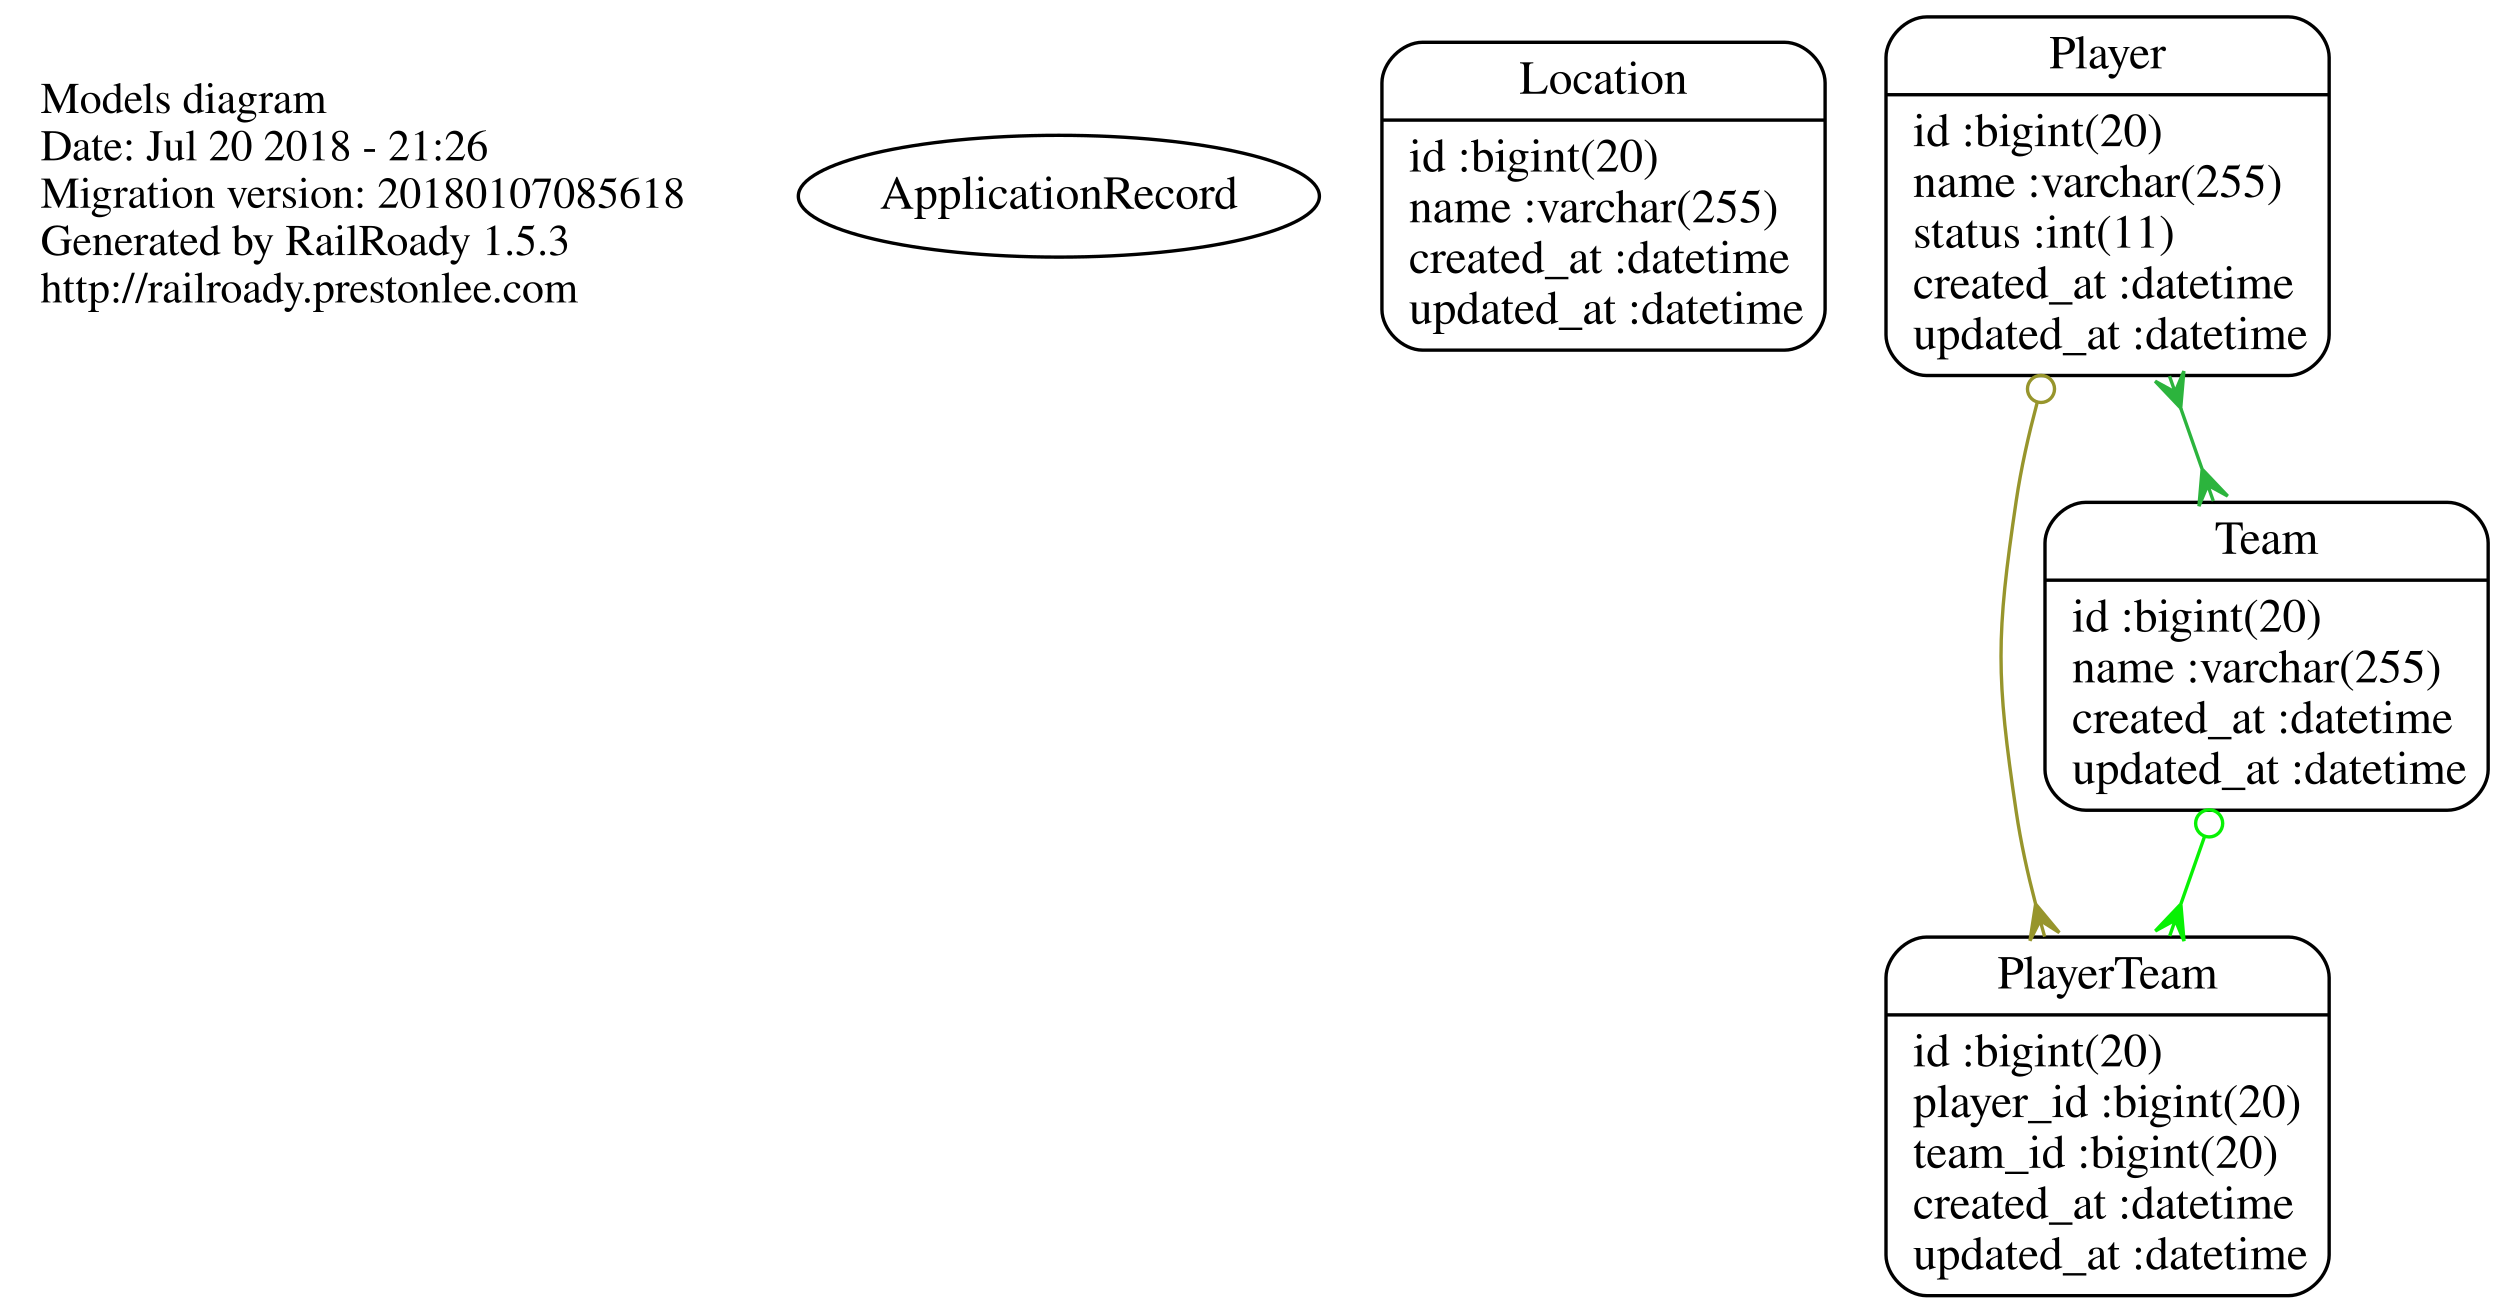
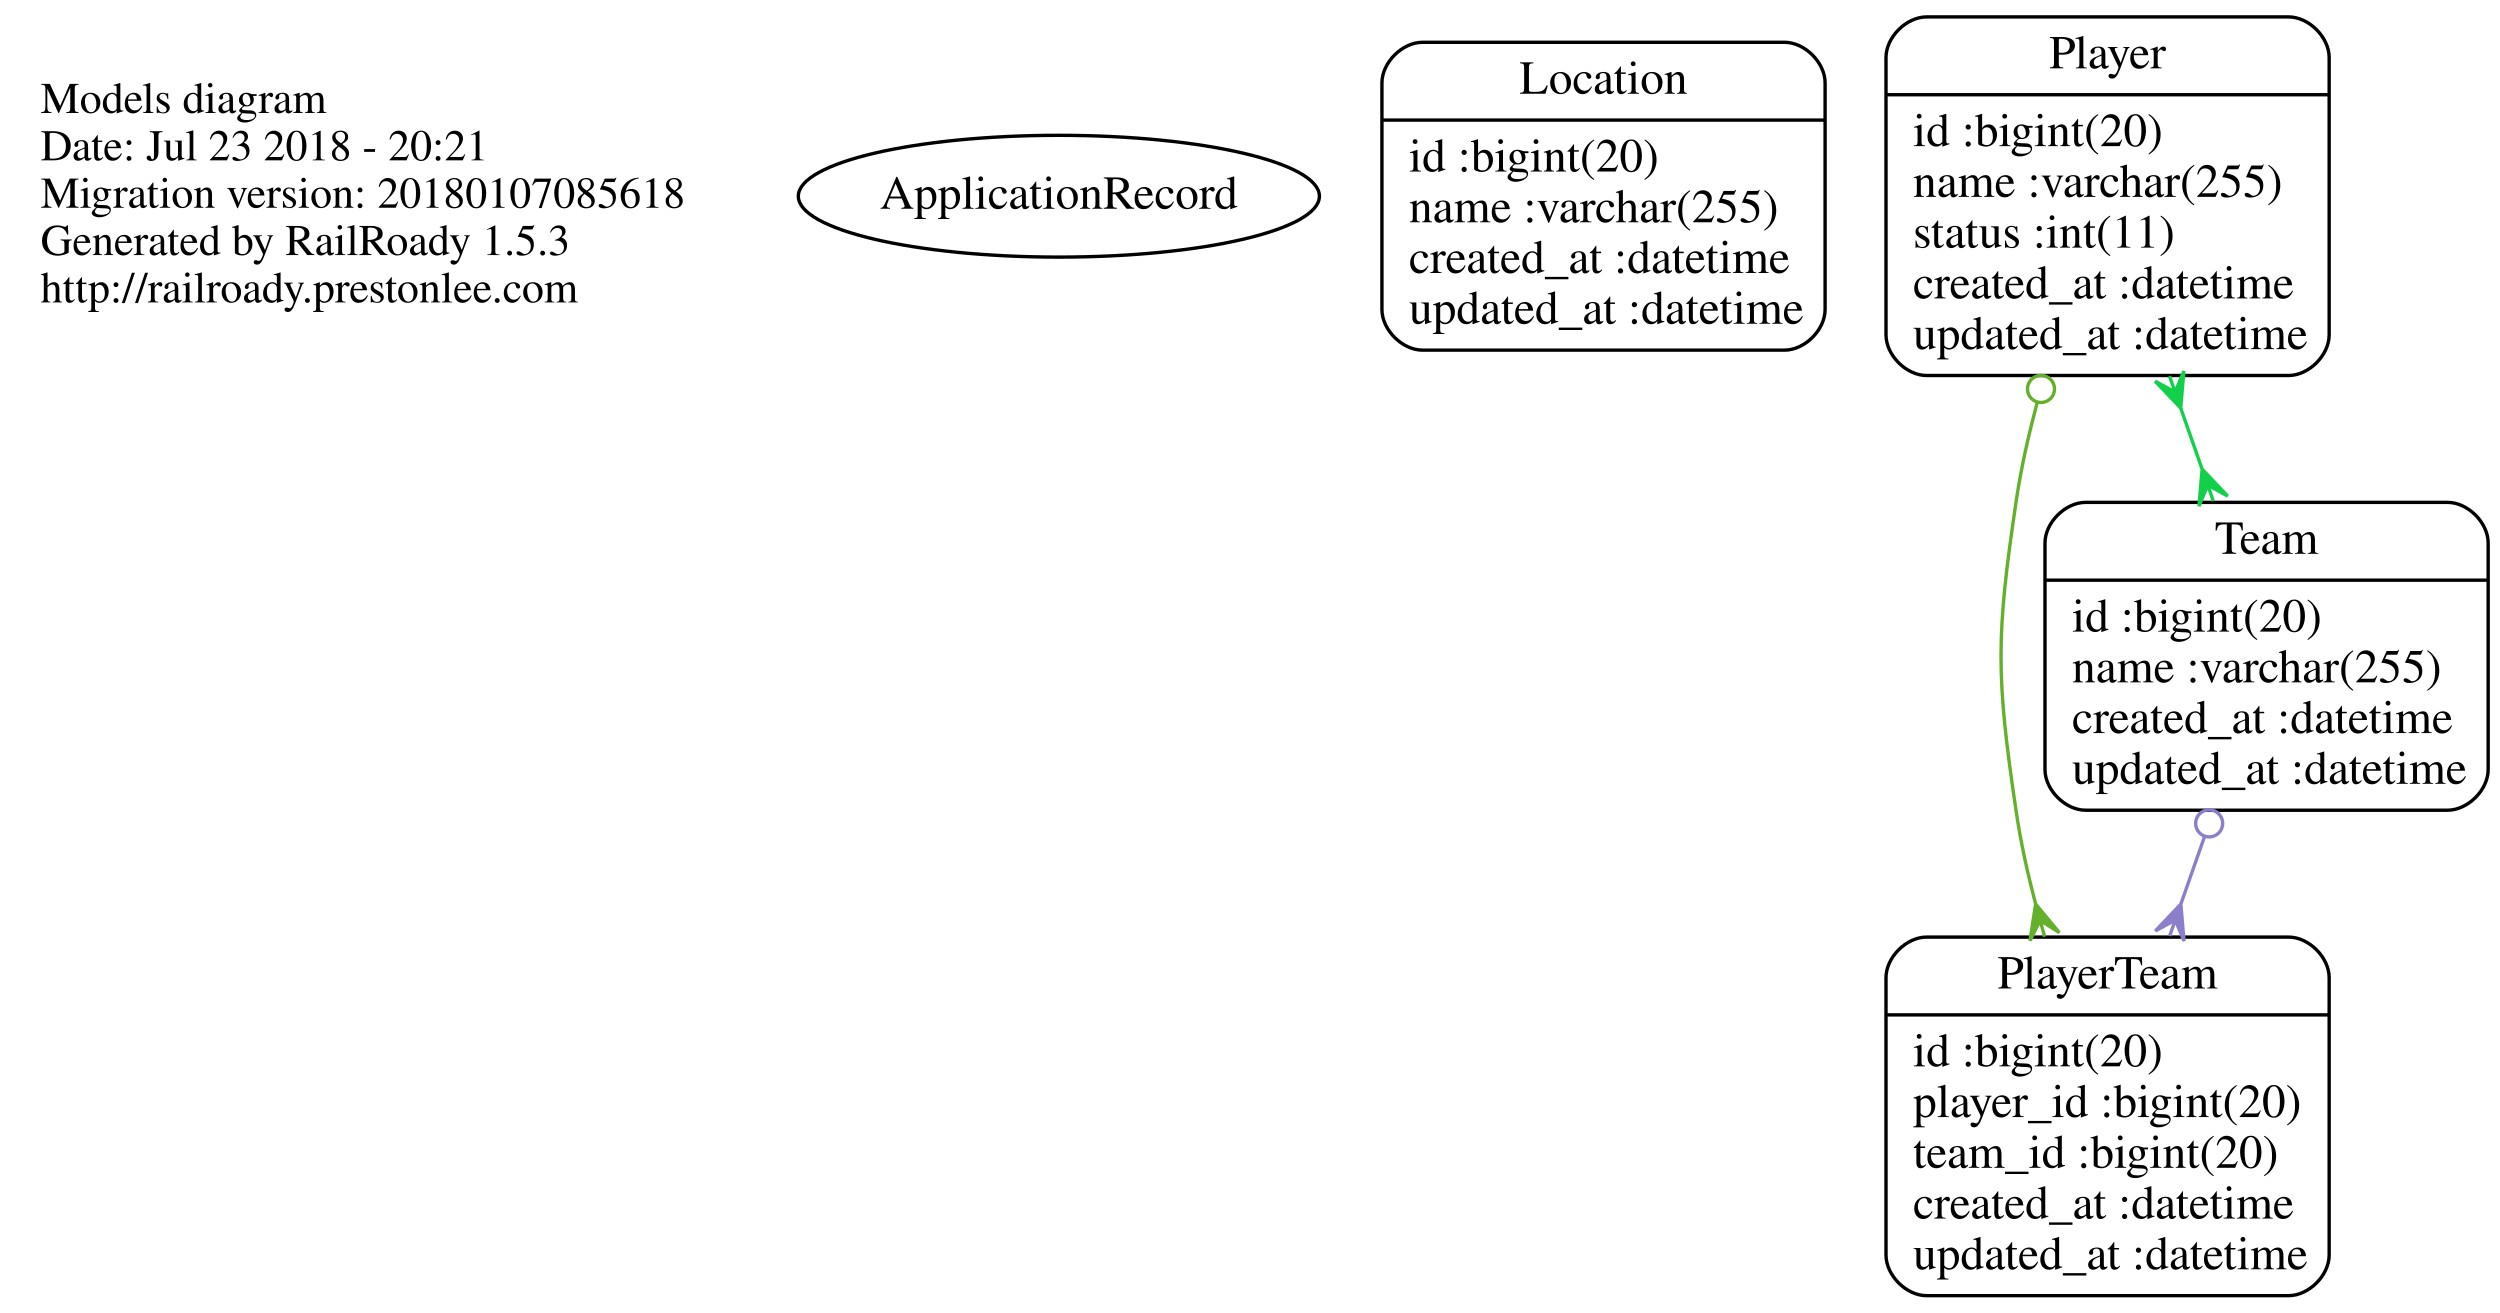
<svg xmlns="http://www.w3.org/2000/svg" width="739pt" height="388pt" viewBox="0.00 0.00 739.00 388.00">
  <g id="graph0" class="graph" transform="scale(1 1) rotate(0) translate(4 384)">
    <polygon fill="none" stroke="none" points="-4,4 -4,-384 735,-384 735,4 -4,4" />
    <g id="node1" class="node">
      <text text-anchor="start" x="8" y="-350.6" font-family="Times,serif" font-size="13.00">Models diagram</text>
-       <text text-anchor="start" x="8" y="-336.6" font-family="Times,serif" font-size="13.00">Date: Jul 20 2018 - 21:26</text>
+       <text text-anchor="start" x="8" y="-336.6" font-family="Times,serif" font-size="13.00">Date: Jul 23 2018 - 20:21</text>
      <text text-anchor="start" x="8" y="-322.6" font-family="Times,serif" font-size="13.00">Migration version: 20180107085618</text>
      <text text-anchor="start" x="8" y="-308.6" font-family="Times,serif" font-size="13.00">Generated by RailRoady 1.5.3</text>
      <text text-anchor="start" x="8" y="-294.6" font-family="Times,serif" font-size="13.00">http://railroady.prestonlee.com</text>
    </g>
    <g id="node2" class="node">
      <ellipse fill="none" stroke="black" cx="309" cy="-326" rx="77.015" ry="18" />
      <text text-anchor="middle" x="309" y="-322.3" font-family="Times,serif" font-size="14.00">ApplicationRecord</text>
    </g>
    <g id="node3" class="node">
      <path fill="none" stroke="black" d="M416.5,-280.5C416.5,-280.5 523.5,-280.5 523.5,-280.5 529.5,-280.5 535.5,-286.5 535.5,-292.5 535.5,-292.5 535.5,-359.5 535.5,-359.5 535.5,-365.5 529.5,-371.5 523.5,-371.5 523.5,-371.5 416.5,-371.5 416.5,-371.5 410.5,-371.5 404.5,-365.5 404.5,-359.5 404.5,-359.5 404.5,-292.5 404.5,-292.5 404.5,-286.5 410.5,-280.5 416.5,-280.5" />
      <text text-anchor="middle" x="470" y="-356.3" font-family="Times,serif" font-size="14.00">Location</text>
      <polyline fill="none" stroke="black" points="404.5,-348.5 535.5,-348.5 " />
      <text text-anchor="start" x="412.5" y="-333.3" font-family="Times,serif" font-size="14.00">id :bigint(20)</text>
      <text text-anchor="start" x="412.5" y="-318.3" font-family="Times,serif" font-size="14.00">name :varchar(255)</text>
      <text text-anchor="start" x="412.5" y="-303.3" font-family="Times,serif" font-size="14.00">created_at :datetime</text>
      <text text-anchor="start" x="412.5" y="-288.3" font-family="Times,serif" font-size="14.00">updated_at :datetime</text>
    </g>
    <g id="node4" class="node">
      <path fill="none" stroke="black" d="M565.5,-273C565.5,-273 672.5,-273 672.5,-273 678.5,-273 684.5,-279 684.5,-285 684.5,-285 684.5,-367 684.5,-367 684.5,-373 678.5,-379 672.5,-379 672.5,-379 565.5,-379 565.5,-379 559.5,-379 553.5,-373 553.5,-367 553.5,-367 553.5,-285 553.5,-285 553.5,-279 559.5,-273 565.5,-273" />
      <text text-anchor="middle" x="619" y="-363.8" font-family="Times,serif" font-size="14.00">Player</text>
      <polyline fill="none" stroke="black" points="553.5,-356 684.5,-356 " />
      <text text-anchor="start" x="561.5" y="-340.8" font-family="Times,serif" font-size="14.00">id :bigint(20)</text>
      <text text-anchor="start" x="561.5" y="-325.8" font-family="Times,serif" font-size="14.00">name :varchar(255)</text>
      <text text-anchor="start" x="561.5" y="-310.8" font-family="Times,serif" font-size="14.00">status :int(11)</text>
      <text text-anchor="start" x="561.5" y="-295.8" font-family="Times,serif" font-size="14.00">created_at :datetime</text>
      <text text-anchor="start" x="561.5" y="-280.8" font-family="Times,serif" font-size="14.00">updated_at :datetime</text>
    </g>
    <g id="node5" class="node">
      <path fill="none" stroke="black" d="M565.5,-1C565.5,-1 672.5,-1 672.5,-1 678.5,-1 684.5,-7 684.5,-13 684.5,-13 684.5,-95 684.5,-95 684.5,-101 678.5,-107 672.5,-107 672.5,-107 565.5,-107 565.5,-107 559.5,-107 553.5,-101 553.5,-95 553.5,-95 553.5,-13 553.5,-13 553.5,-7 559.5,-1 565.5,-1" />
      <text text-anchor="middle" x="619" y="-91.8" font-family="Times,serif" font-size="14.00">PlayerTeam</text>
      <polyline fill="none" stroke="black" points="553.5,-84 684.5,-84 " />
      <text text-anchor="start" x="561.5" y="-68.8" font-family="Times,serif" font-size="14.00">id :bigint(20)</text>
      <text text-anchor="start" x="561.5" y="-53.8" font-family="Times,serif" font-size="14.00">player_id :bigint(20)</text>
      <text text-anchor="start" x="561.5" y="-38.8" font-family="Times,serif" font-size="14.00">team_id :bigint(20)</text>
      <text text-anchor="start" x="561.5" y="-23.8" font-family="Times,serif" font-size="14.00">created_at :datetime</text>
      <text text-anchor="start" x="561.5" y="-8.8" font-family="Times,serif" font-size="14.00">updated_at :datetime</text>
    </g>
    <g id="edge1" class="edge">
-       <path fill="none" stroke="#97952c" d="M598.173,-264.925C595.613,-255.355 593.407,-245.483 592,-236 586,-195.554 586,-184.446 592,-144 593.322,-135.086 595.352,-125.828 597.716,-116.8" />
-       <ellipse fill="none" stroke="#97952c" cx="599.32" cy="-269.026" rx="4" ry="4" />
-       <polygon fill="#97952c" stroke="#97952c" points="597.728,-116.759 604.734,-108.323 599.062,-111.94 600.397,-107.122 600.397,-107.122 600.397,-107.122 599.062,-111.94 596.06,-105.921 597.728,-116.759 597.728,-116.759" />
+       <path fill="none" stroke="#63b02a" d="M598.173,-264.925C595.613,-255.355 593.407,-245.483 592,-236 586,-195.554 586,-184.446 592,-144 593.322,-135.086 595.352,-125.828 597.716,-116.8" />
+       <ellipse fill="none" stroke="#63b02a" cx="599.32" cy="-269.026" rx="4" ry="4" />
+       <polygon fill="#63b02a" stroke="#63b02a" points="597.728,-116.759 604.734,-108.323 599.062,-111.94 600.397,-107.122 600.397,-107.122 600.397,-107.122 599.062,-111.94 596.06,-105.921 597.728,-116.759 597.728,-116.759" />
    </g>
    <g id="node6" class="node">
      <path fill="none" stroke="black" d="M612.5,-144.5C612.5,-144.5 719.5,-144.5 719.5,-144.5 725.5,-144.5 731.5,-150.5 731.5,-156.5 731.5,-156.5 731.5,-223.5 731.5,-223.5 731.5,-229.5 725.5,-235.5 719.5,-235.5 719.5,-235.5 612.5,-235.5 612.5,-235.5 606.5,-235.5 600.5,-229.5 600.5,-223.5 600.5,-223.5 600.5,-156.5 600.5,-156.5 600.5,-150.5 606.5,-144.5 612.5,-144.5" />
      <text text-anchor="middle" x="666" y="-220.3" font-family="Times,serif" font-size="14.00">Team</text>
      <polyline fill="none" stroke="black" points="600.5,-212.5 731.5,-212.5 " />
      <text text-anchor="start" x="608.5" y="-197.3" font-family="Times,serif" font-size="14.00">id :bigint(20)</text>
      <text text-anchor="start" x="608.5" y="-182.3" font-family="Times,serif" font-size="14.00">name :varchar(255)</text>
      <text text-anchor="start" x="608.5" y="-167.3" font-family="Times,serif" font-size="14.00">created_at :datetime</text>
      <text text-anchor="start" x="608.5" y="-152.3" font-family="Times,serif" font-size="14.00">updated_at :datetime</text>
    </g>
    <g id="edge2" class="edge">
-       <path fill="none" stroke="#2cb43d" d="M640.653,-263.266C642.728,-257.351 644.821,-251.382 646.869,-245.543" />
-       <polygon fill="#2cb43d" stroke="#2cb43d" points="640.616,-263.372 633.06,-271.319 638.961,-268.09 637.306,-272.808 637.306,-272.808 637.306,-272.808 638.961,-268.09 641.552,-274.298 640.616,-263.372 640.616,-263.372" />
-       <polygon fill="#2cb43d" stroke="#2cb43d" points="646.951,-245.31 654.507,-237.363 648.606,-240.592 650.261,-235.873 650.261,-235.873 650.261,-235.873 648.606,-240.592 646.014,-234.384 646.951,-245.31 646.951,-245.31" />
+       <path fill="none" stroke="#13d04b" d="M640.653,-263.266C642.728,-257.351 644.821,-251.382 646.869,-245.543" />
+       <polygon fill="#13d04b" stroke="#13d04b" points="640.616,-263.372 633.06,-271.319 638.961,-268.09 637.306,-272.808 637.306,-272.808 637.306,-272.808 638.961,-268.09 641.552,-274.298 640.616,-263.372 640.616,-263.372" />
+       <polygon fill="#13d04b" stroke="#13d04b" points="646.951,-245.31 654.507,-237.363 648.606,-240.592 650.261,-235.873 650.261,-235.873 650.261,-235.873 648.606,-240.592 646.014,-234.384 646.951,-245.31 646.951,-245.31" />
    </g>
    <g id="edge3" class="edge">
-       <path fill="none" stroke="#08f104" d="M647.67,-136.739C645.392,-130.247 643.047,-123.56 640.725,-116.939" />
-       <ellipse fill="none" stroke="#08f104" cx="649.026" cy="-140.605" rx="4" ry="4" />
-       <polygon fill="#08f104" stroke="#08f104" points="640.66,-116.754 641.597,-105.828 639.005,-112.036 637.35,-107.318 637.35,-107.318 637.35,-107.318 639.005,-112.036 633.104,-108.807 640.66,-116.754 640.66,-116.754" />
+       <path fill="none" stroke="#8d7ecb" d="M647.67,-136.739C645.392,-130.247 643.047,-123.56 640.725,-116.939" />
+       <ellipse fill="none" stroke="#8d7ecb" cx="649.026" cy="-140.605" rx="4" ry="4" />
+       <polygon fill="#8d7ecb" stroke="#8d7ecb" points="640.66,-116.754 641.597,-105.828 639.005,-112.036 637.35,-107.318 637.35,-107.318 637.35,-107.318 639.005,-112.036 633.104,-108.807 640.66,-116.754 640.66,-116.754" />
    </g>
  </g>
</svg>
